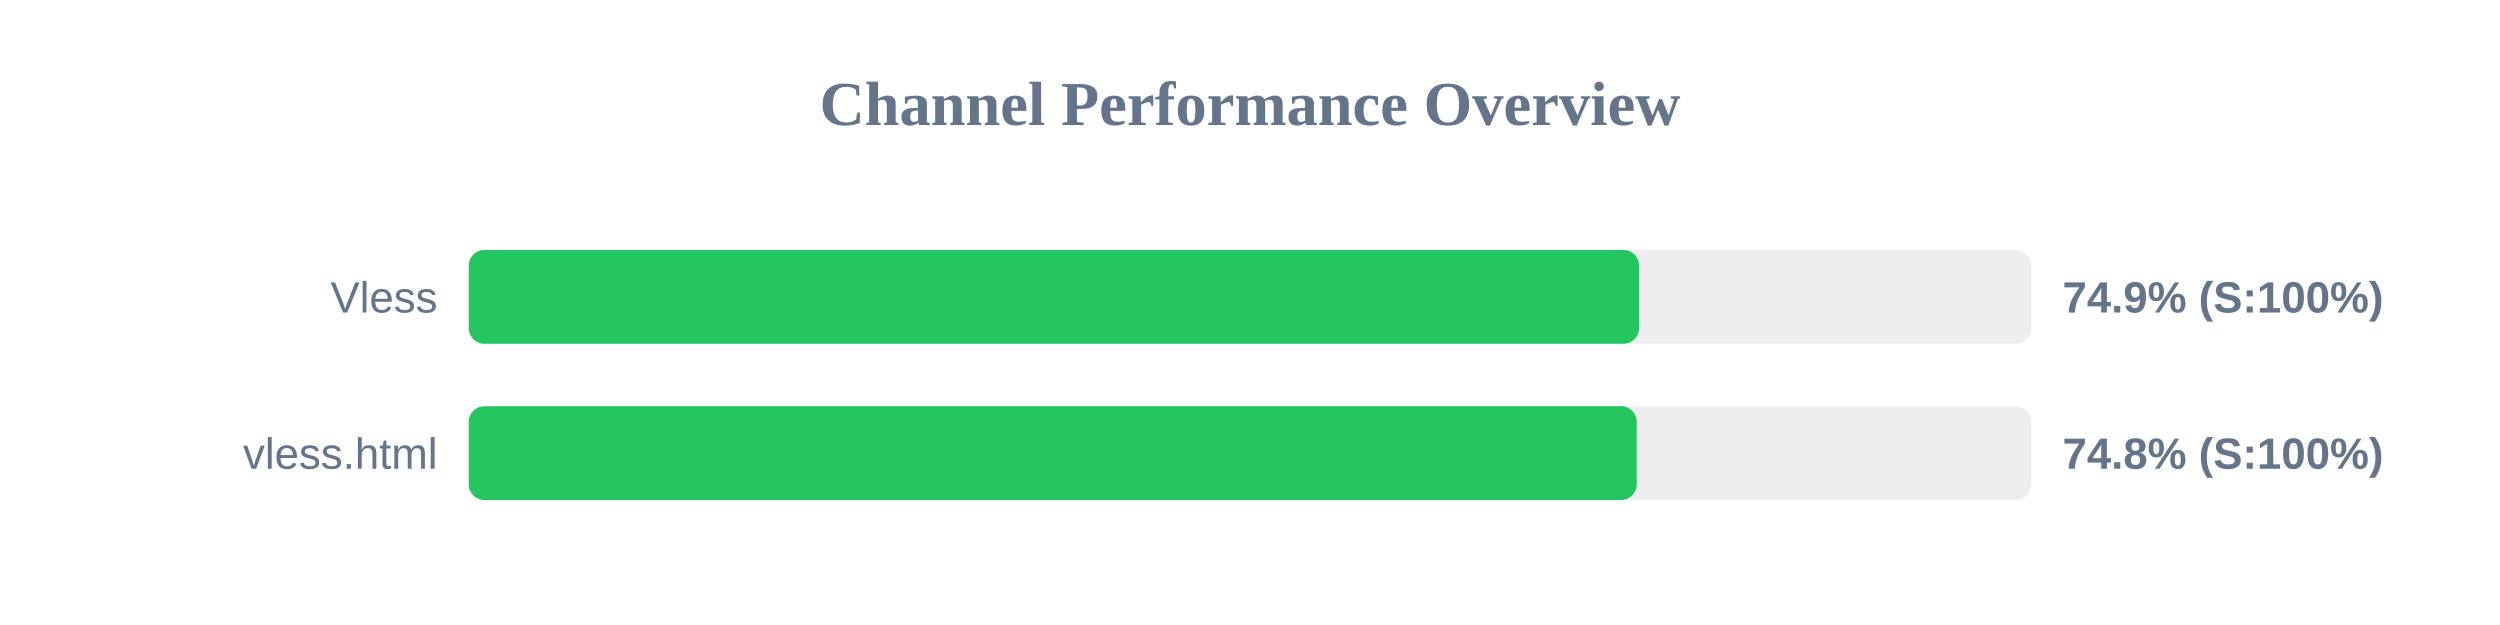
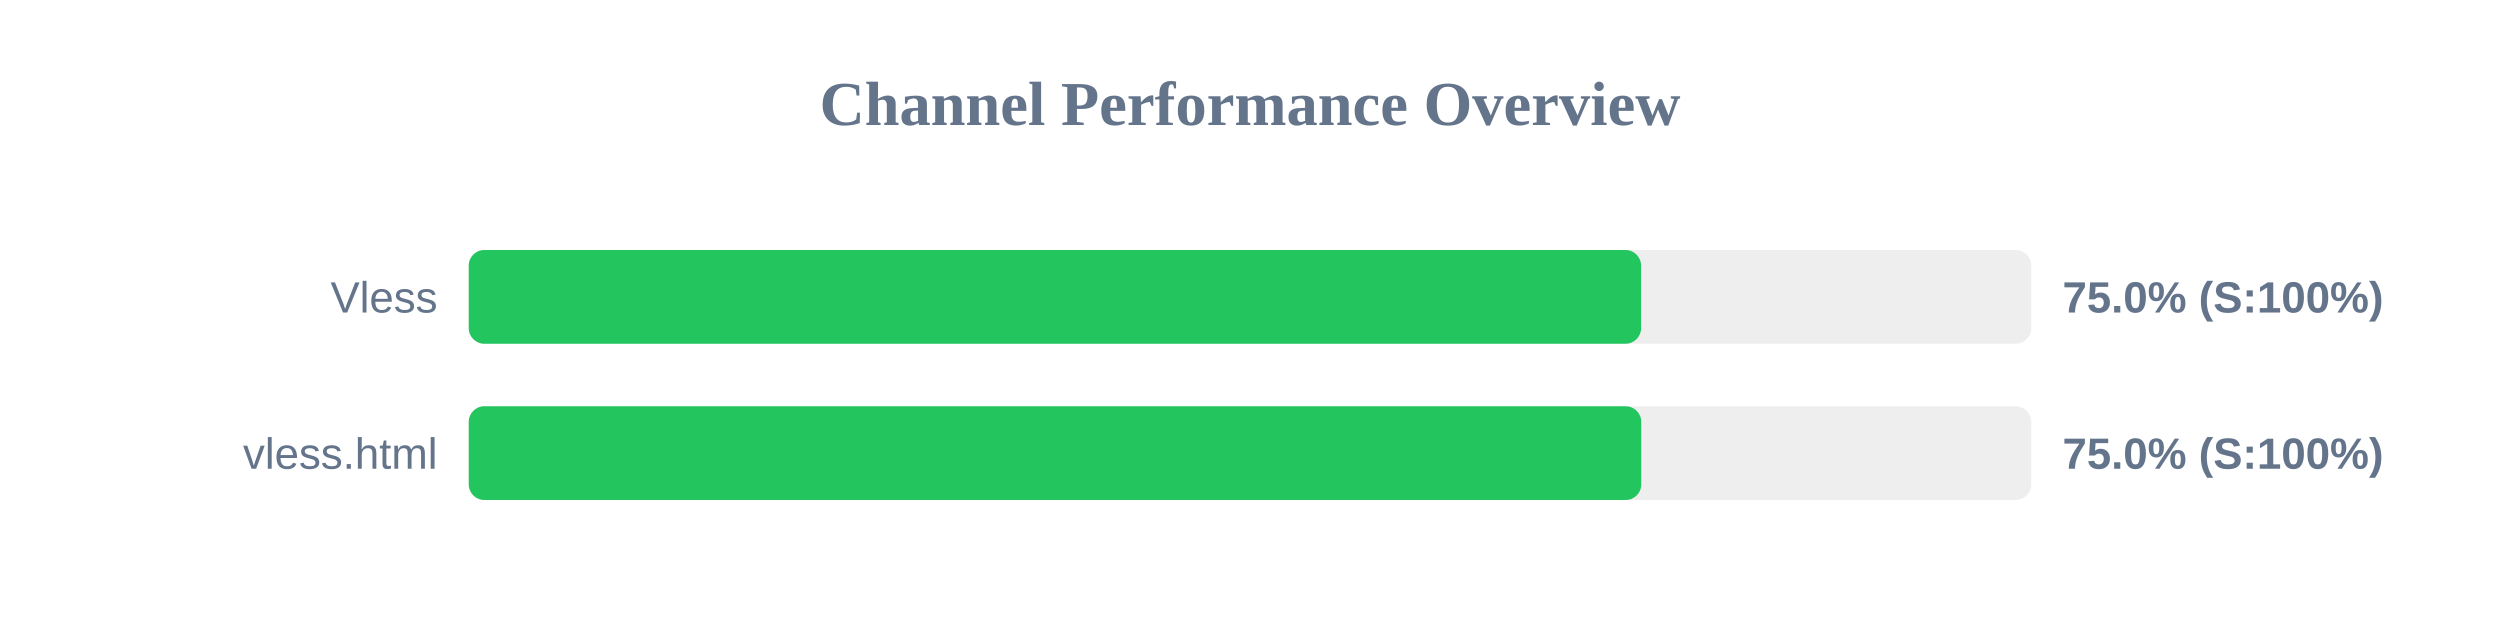
<svg xmlns="http://www.w3.org/2000/svg" width="800" height="200" version="1.1">
  <style>
        .row { font: 14px Arial; fill: #64748b; }
        .score { font: bold 14px Arial; fill: #64748b; }
    </style>
  <text x="400" y="40" text-anchor="middle" font-size="20px" font-weight="bold" fill="#64748b">Channel Performance Overview</text>
  <rect x="150" y="80" width="500" height="30" fill="#eee" rx="5" />
-   <rect x="150" y="80" width="374.5" height="30" fill="#22c55e" rx="5" />
+   <rect x="150" y="80" width="375.15" height="30" fill="#22c55e" rx="5" />
  <text x="140" y="100" text-anchor="end" class="row">Vless</text>
-   <text x="660" y="100" text-anchor="start" class="score">74.9% (S:100%)</text>
+   <text x="660" y="100" text-anchor="start" class="score">75.0% (S:100%)</text>
  <rect x="150" y="130" width="500" height="30" fill="#eee" rx="5" />
-   <rect x="150" y="130" width="373.75" height="30" fill="#22c55e" rx="5" />
+   <rect x="150" y="130" width="375.2" height="30" fill="#22c55e" rx="5" />
  <text x="140" y="150" text-anchor="end" class="row">vless.html</text>
-   <text x="660" y="150" text-anchor="start" class="score">74.8% (S:100%)</text>
+   <text x="660" y="150" text-anchor="start" class="score">75.0% (S:100%)</text>
</svg>
